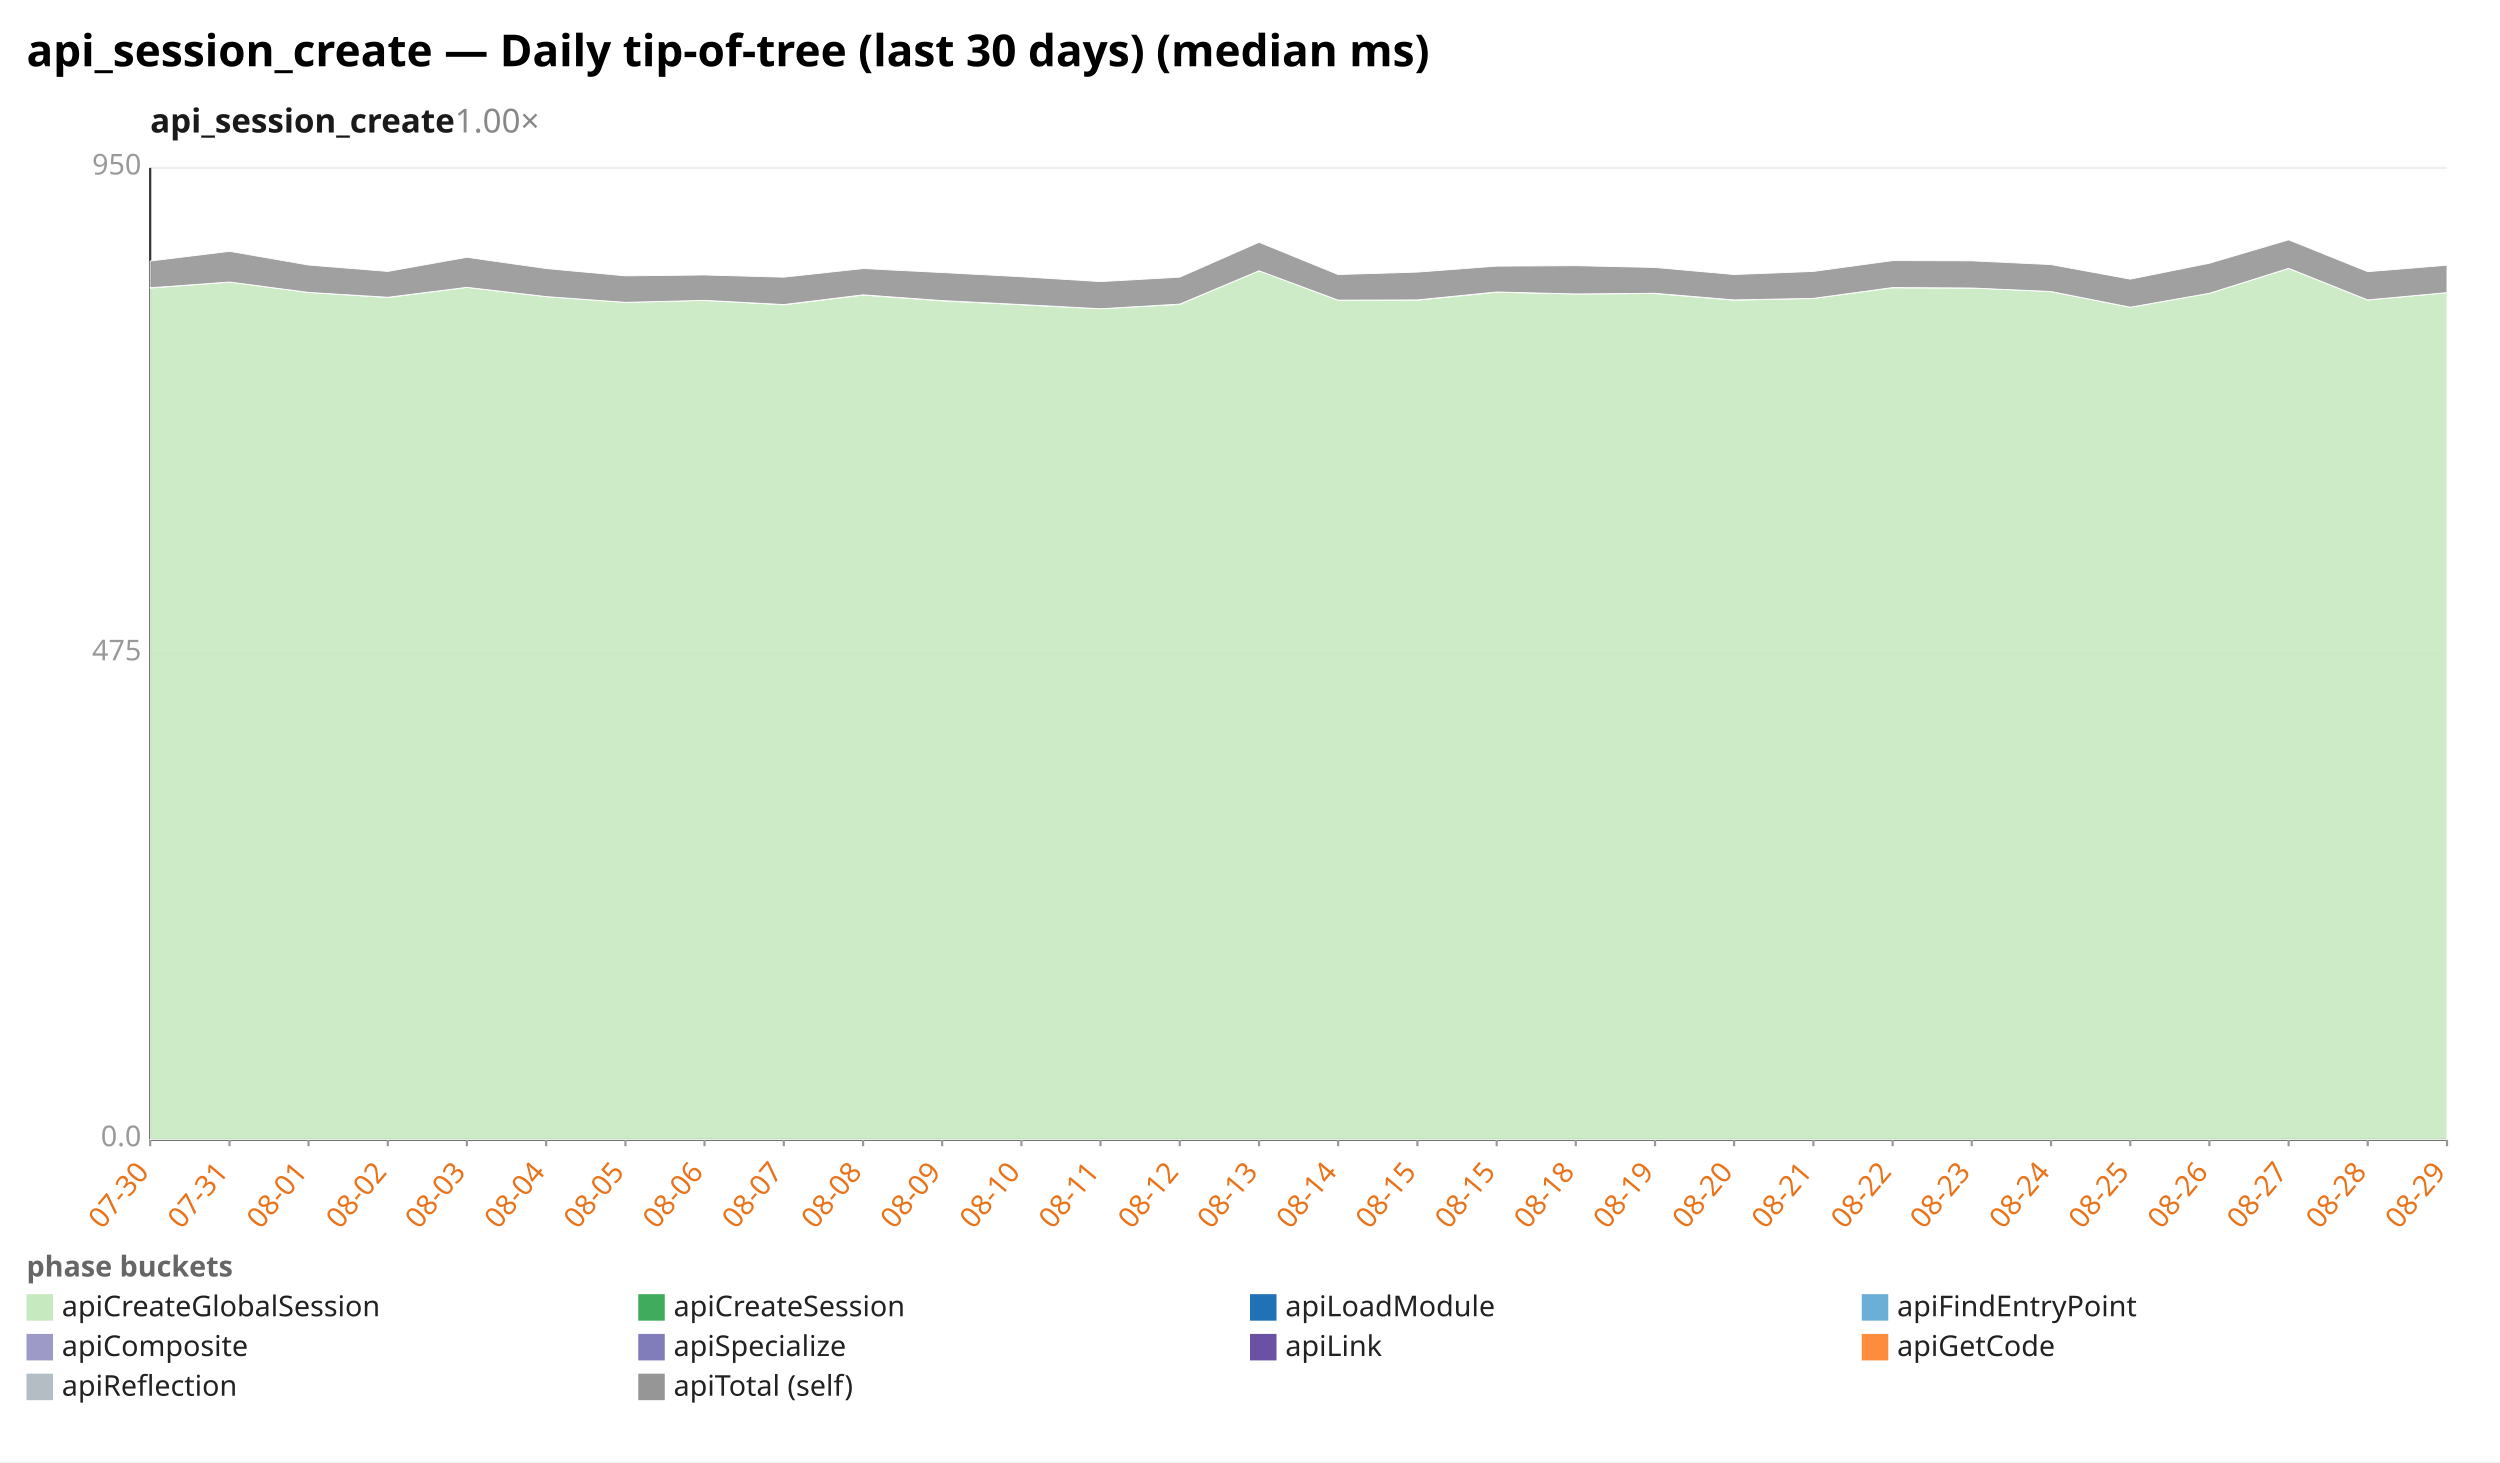
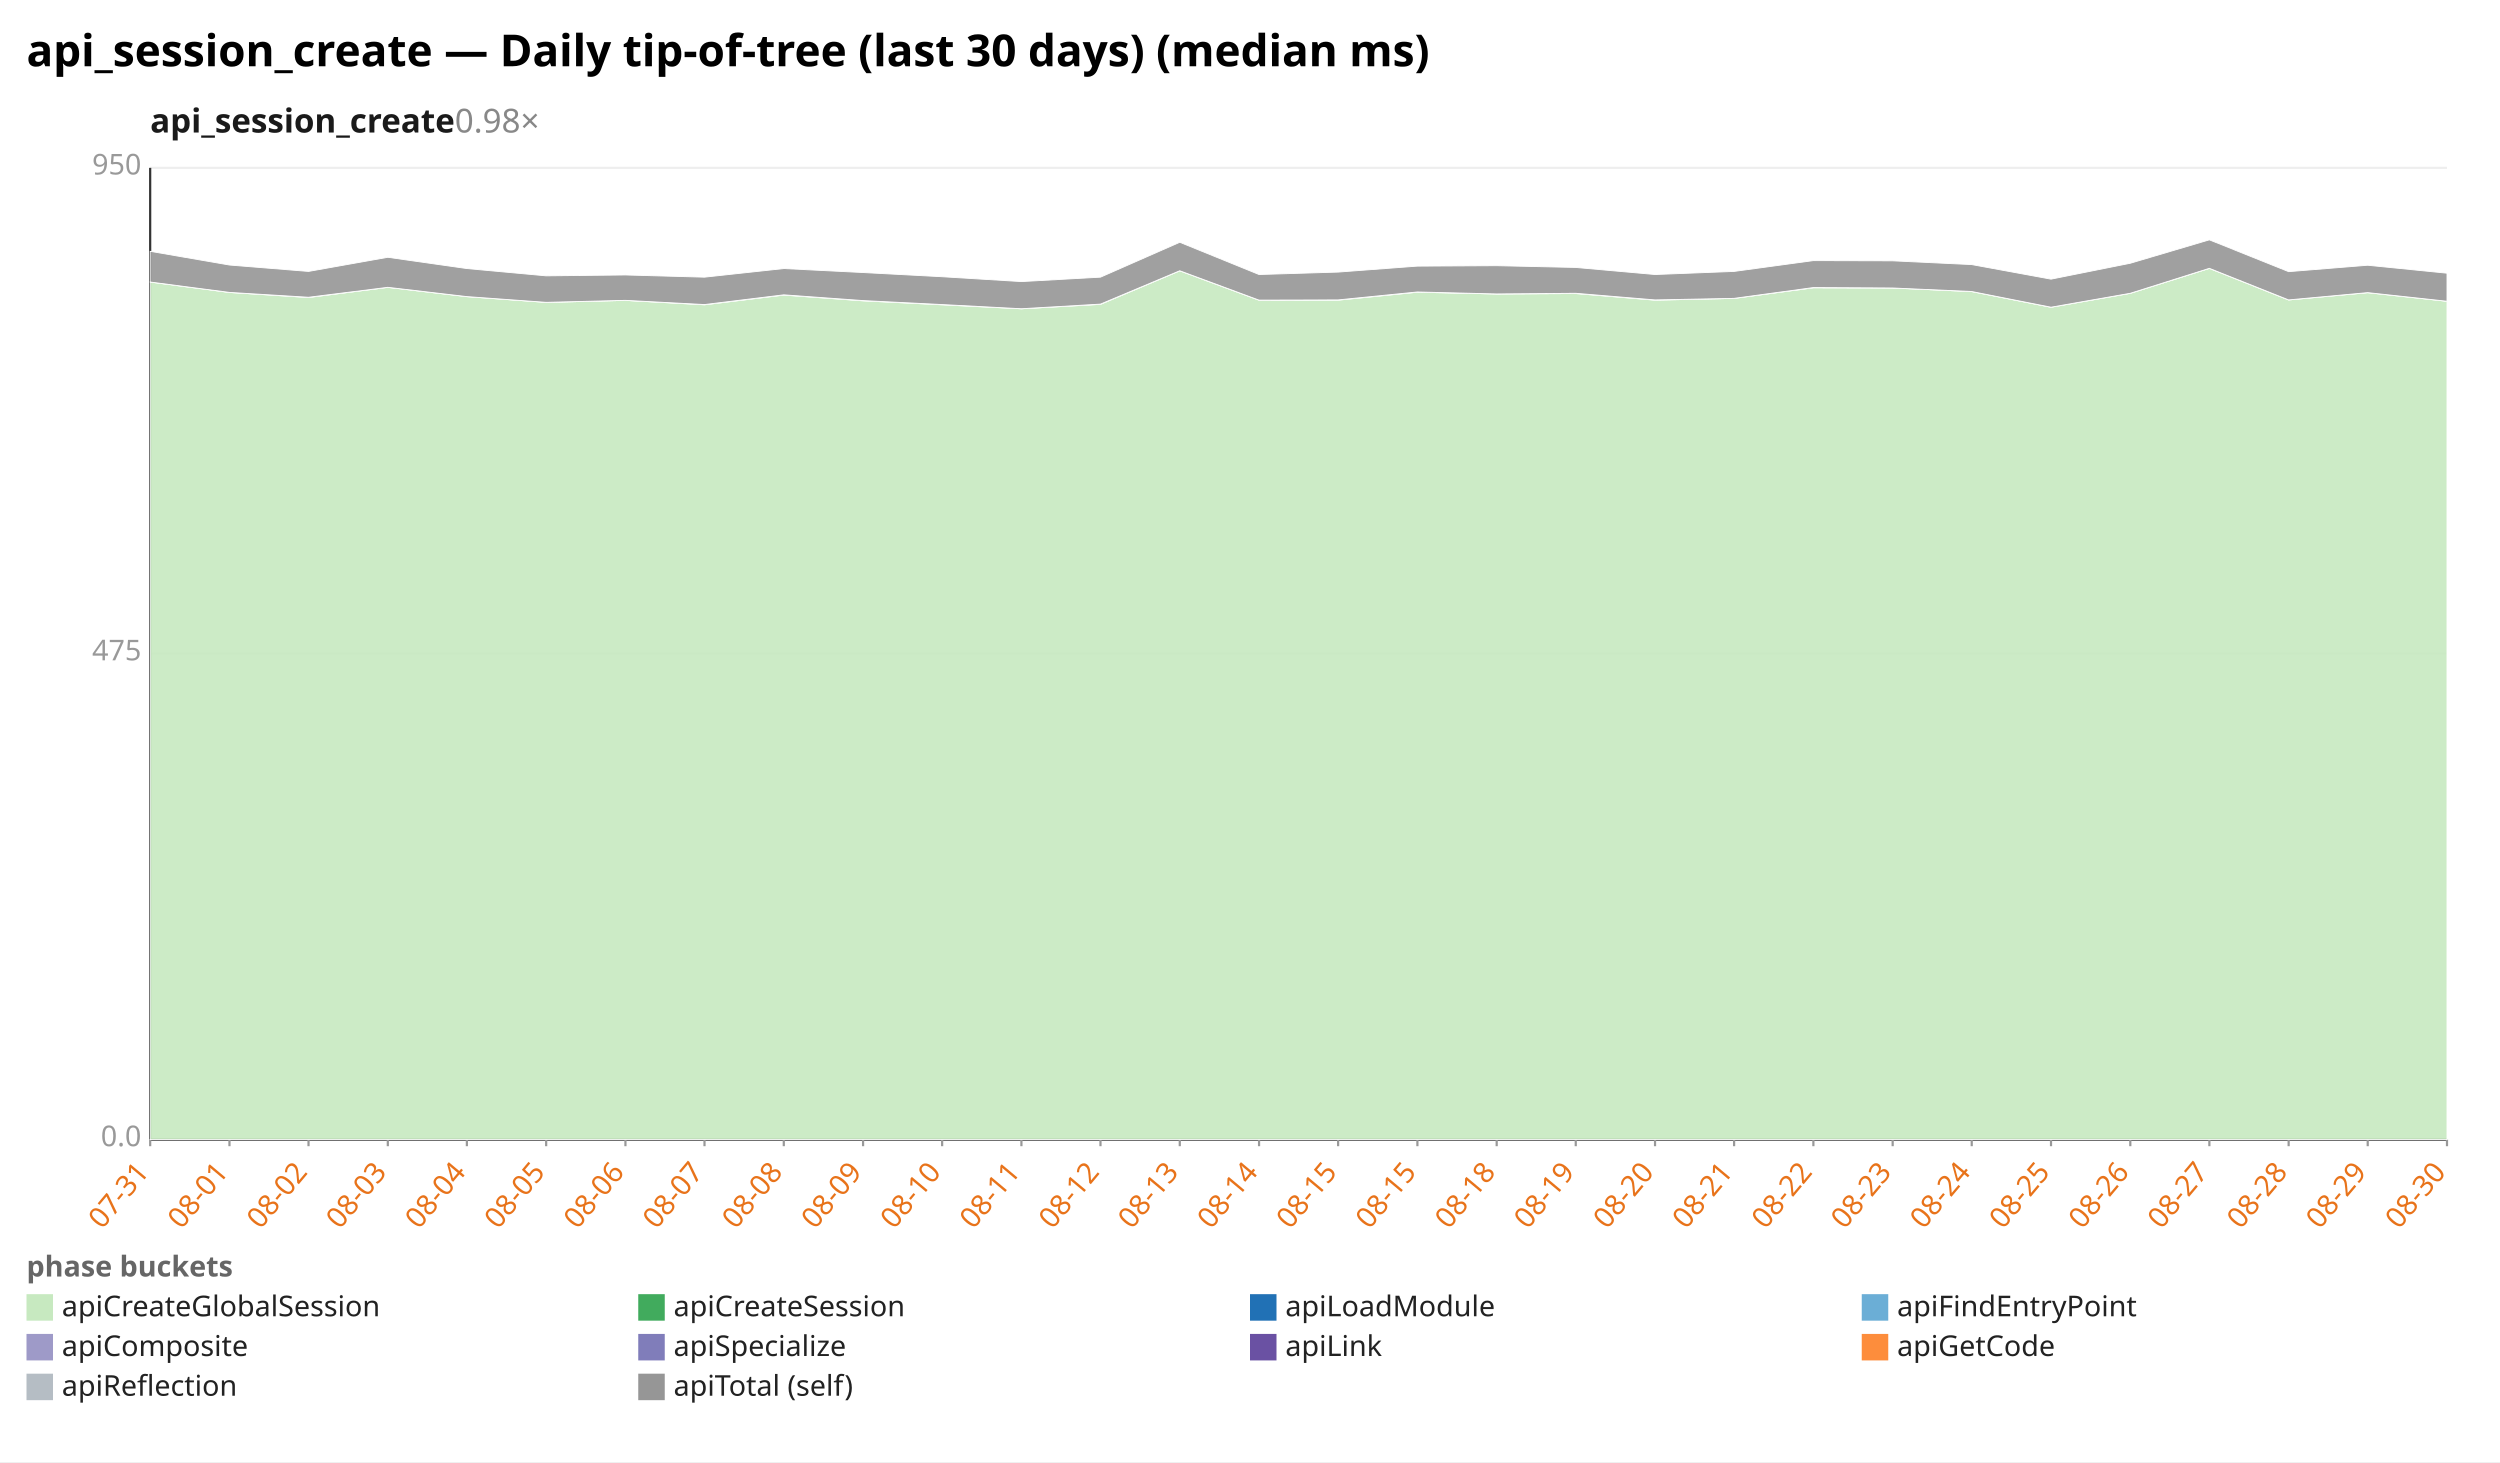
<svg xmlns="http://www.w3.org/2000/svg" width="1132" height="662" viewBox="0 0 1132 662" preserveAspectRatio="xMidYMid meet" font-family="sans-serif" font-size="13">
  <rect width="1132" height="662" fill="white" />
  <text x="12" y="30" font-size="20" font-weight="bold">api_session_create — Daily tip-of-tree (last 30 days) (median ms)</text>
-   <text x="68" y="60" font-size="15" font-weight="600" fill="#1a1a1a">api_session_create<tspan fill="#888" font-weight="400" text-decoration="none">  1.00×</tspan>
+   <text x="68" y="60" font-size="15" font-weight="600" fill="#1a1a1a">api_session_create<tspan fill="#888" font-weight="400" text-decoration="none">  0.98×</tspan>
  </text>
  <line x1="68.0" y1="516.0" x2="1108.0" y2="516.0" stroke="#eee" />
  <text x="64.0" y="519.0" text-anchor="end" fill="#999">0.0</text>
  <line x1="68.0" y1="296.0" x2="1108.0" y2="296.0" stroke="#eee" />
  <text x="64.0" y="299.0" text-anchor="end" fill="#999">475</text>
  <line x1="68.0" y1="76.0" x2="1108.0" y2="76.0" stroke="#eee" />
  <text x="64.0" y="79.0" text-anchor="end" fill="#999">950</text>
  <line x1="68.0" y1="76.0" x2="68.0" y2="516.0" stroke="#333" />
  <line x1="68.0" y1="516.0" x2="1108.0" y2="516.0" stroke="#333" />
  <line x1="68.0" y1="516.0" x2="68.0" y2="519.0" stroke="#999" />
-   <text x="68.0" y="531.0" text-anchor="end" fill="#e8731a" transform="rotate(-50 68.0 531.0)">07-30</text>
+   <text x="68.0" y="531.0" text-anchor="end" fill="#e8731a" transform="rotate(-50 68.0 531.0)">07-31</text>
  <line x1="103.9" y1="516.0" x2="103.9" y2="519.0" stroke="#999" />
-   <text x="103.9" y="531.0" text-anchor="end" fill="#e8731a" transform="rotate(-50 103.9 531.0)">07-31</text>
+   <text x="103.9" y="531.0" text-anchor="end" fill="#e8731a" transform="rotate(-50 103.9 531.0)">08-01</text>
  <line x1="139.7" y1="516.0" x2="139.7" y2="519.0" stroke="#999" />
-   <text x="139.7" y="531.0" text-anchor="end" fill="#e8731a" transform="rotate(-50 139.7 531.0)">08-01</text>
+   <text x="139.7" y="531.0" text-anchor="end" fill="#e8731a" transform="rotate(-50 139.7 531.0)">08-02</text>
  <line x1="175.6" y1="516.0" x2="175.6" y2="519.0" stroke="#999" />
-   <text x="175.6" y="531.0" text-anchor="end" fill="#e8731a" transform="rotate(-50 175.6 531.0)">08-02</text>
+   <text x="175.6" y="531.0" text-anchor="end" fill="#e8731a" transform="rotate(-50 175.6 531.0)">08-03</text>
  <line x1="211.4" y1="516.0" x2="211.4" y2="519.0" stroke="#999" />
-   <text x="211.4" y="531.0" text-anchor="end" fill="#e8731a" transform="rotate(-50 211.4 531.0)">08-03</text>
+   <text x="211.4" y="531.0" text-anchor="end" fill="#e8731a" transform="rotate(-50 211.4 531.0)">08-04</text>
  <line x1="247.3" y1="516.0" x2="247.3" y2="519.0" stroke="#999" />
-   <text x="247.3" y="531.0" text-anchor="end" fill="#e8731a" transform="rotate(-50 247.3 531.0)">08-04</text>
+   <text x="247.3" y="531.0" text-anchor="end" fill="#e8731a" transform="rotate(-50 247.3 531.0)">08-05</text>
  <line x1="283.2" y1="516.0" x2="283.2" y2="519.0" stroke="#999" />
-   <text x="283.2" y="531.0" text-anchor="end" fill="#e8731a" transform="rotate(-50 283.2 531.0)">08-05</text>
+   <text x="283.2" y="531.0" text-anchor="end" fill="#e8731a" transform="rotate(-50 283.2 531.0)">08-06</text>
  <line x1="319.0" y1="516.0" x2="319.0" y2="519.0" stroke="#999" />
-   <text x="319.0" y="531.0" text-anchor="end" fill="#e8731a" transform="rotate(-50 319.0 531.0)">08-06</text>
+   <text x="319.0" y="531.0" text-anchor="end" fill="#e8731a" transform="rotate(-50 319.0 531.0)">08-07</text>
  <line x1="354.9" y1="516.0" x2="354.9" y2="519.0" stroke="#999" />
-   <text x="354.9" y="531.0" text-anchor="end" fill="#e8731a" transform="rotate(-50 354.9 531.0)">08-07</text>
+   <text x="354.9" y="531.0" text-anchor="end" fill="#e8731a" transform="rotate(-50 354.9 531.0)">08-08</text>
  <line x1="390.8" y1="516.0" x2="390.8" y2="519.0" stroke="#999" />
-   <text x="390.8" y="531.0" text-anchor="end" fill="#e8731a" transform="rotate(-50 390.8 531.0)">08-08</text>
+   <text x="390.8" y="531.0" text-anchor="end" fill="#e8731a" transform="rotate(-50 390.8 531.0)">08-09</text>
  <line x1="426.6" y1="516.0" x2="426.6" y2="519.0" stroke="#999" />
-   <text x="426.6" y="531.0" text-anchor="end" fill="#e8731a" transform="rotate(-50 426.6 531.0)">08-09</text>
+   <text x="426.6" y="531.0" text-anchor="end" fill="#e8731a" transform="rotate(-50 426.6 531.0)">08-10</text>
  <line x1="462.5" y1="516.0" x2="462.5" y2="519.0" stroke="#999" />
-   <text x="462.5" y="531.0" text-anchor="end" fill="#e8731a" transform="rotate(-50 462.5 531.0)">08-10</text>
+   <text x="462.5" y="531.0" text-anchor="end" fill="#e8731a" transform="rotate(-50 462.5 531.0)">08-11</text>
  <line x1="498.3" y1="516.0" x2="498.3" y2="519.0" stroke="#999" />
-   <text x="498.3" y="531.0" text-anchor="end" fill="#e8731a" transform="rotate(-50 498.3 531.0)">08-11</text>
+   <text x="498.3" y="531.0" text-anchor="end" fill="#e8731a" transform="rotate(-50 498.3 531.0)">08-12</text>
  <line x1="534.2" y1="516.0" x2="534.2" y2="519.0" stroke="#999" />
-   <text x="534.2" y="531.0" text-anchor="end" fill="#e8731a" transform="rotate(-50 534.2 531.0)">08-12</text>
+   <text x="534.2" y="531.0" text-anchor="end" fill="#e8731a" transform="rotate(-50 534.2 531.0)">08-13</text>
  <line x1="570.1" y1="516.0" x2="570.1" y2="519.0" stroke="#999" />
-   <text x="570.1" y="531.0" text-anchor="end" fill="#e8731a" transform="rotate(-50 570.1 531.0)">08-13</text>
+   <text x="570.1" y="531.0" text-anchor="end" fill="#e8731a" transform="rotate(-50 570.1 531.0)">08-14</text>
  <line x1="605.9" y1="516.0" x2="605.9" y2="519.0" stroke="#999" />
-   <text x="605.9" y="531.0" text-anchor="end" fill="#e8731a" transform="rotate(-50 605.9 531.0)">08-14</text>
+   <text x="605.9" y="531.0" text-anchor="end" fill="#e8731a" transform="rotate(-50 605.9 531.0)">08-15</text>
  <line x1="641.8" y1="516.0" x2="641.8" y2="519.0" stroke="#999" />
  <text x="641.8" y="531.0" text-anchor="end" fill="#e8731a" transform="rotate(-50 641.8 531.0)">08-15</text>
  <line x1="677.7" y1="516.0" x2="677.7" y2="519.0" stroke="#999" />
-   <text x="677.7" y="531.0" text-anchor="end" fill="#e8731a" transform="rotate(-50 677.7 531.0)">08-15</text>
+   <text x="677.7" y="531.0" text-anchor="end" fill="#e8731a" transform="rotate(-50 677.7 531.0)">08-18</text>
  <line x1="713.5" y1="516.0" x2="713.5" y2="519.0" stroke="#999" />
-   <text x="713.5" y="531.0" text-anchor="end" fill="#e8731a" transform="rotate(-50 713.5 531.0)">08-18</text>
+   <text x="713.5" y="531.0" text-anchor="end" fill="#e8731a" transform="rotate(-50 713.5 531.0)">08-19</text>
  <line x1="749.4" y1="516.0" x2="749.4" y2="519.0" stroke="#999" />
-   <text x="749.4" y="531.0" text-anchor="end" fill="#e8731a" transform="rotate(-50 749.4 531.0)">08-19</text>
+   <text x="749.4" y="531.0" text-anchor="end" fill="#e8731a" transform="rotate(-50 749.4 531.0)">08-20</text>
  <line x1="785.2" y1="516.0" x2="785.2" y2="519.0" stroke="#999" />
-   <text x="785.2" y="531.0" text-anchor="end" fill="#e8731a" transform="rotate(-50 785.2 531.0)">08-20</text>
+   <text x="785.2" y="531.0" text-anchor="end" fill="#e8731a" transform="rotate(-50 785.2 531.0)">08-21</text>
  <line x1="821.1" y1="516.0" x2="821.1" y2="519.0" stroke="#999" />
-   <text x="821.1" y="531.0" text-anchor="end" fill="#e8731a" transform="rotate(-50 821.1 531.0)">08-21</text>
+   <text x="821.1" y="531.0" text-anchor="end" fill="#e8731a" transform="rotate(-50 821.1 531.0)">08-22</text>
  <line x1="857.0" y1="516.0" x2="857.0" y2="519.0" stroke="#999" />
-   <text x="857.0" y="531.0" text-anchor="end" fill="#e8731a" transform="rotate(-50 857.0 531.0)">08-22</text>
+   <text x="857.0" y="531.0" text-anchor="end" fill="#e8731a" transform="rotate(-50 857.0 531.0)">08-23</text>
  <line x1="892.8" y1="516.0" x2="892.8" y2="519.0" stroke="#999" />
-   <text x="892.8" y="531.0" text-anchor="end" fill="#e8731a" transform="rotate(-50 892.8 531.0)">08-23</text>
+   <text x="892.8" y="531.0" text-anchor="end" fill="#e8731a" transform="rotate(-50 892.8 531.0)">08-24</text>
  <line x1="928.7" y1="516.0" x2="928.7" y2="519.0" stroke="#999" />
-   <text x="928.7" y="531.0" text-anchor="end" fill="#e8731a" transform="rotate(-50 928.7 531.0)">08-24</text>
+   <text x="928.7" y="531.0" text-anchor="end" fill="#e8731a" transform="rotate(-50 928.7 531.0)">08-25</text>
  <line x1="964.6" y1="516.0" x2="964.6" y2="519.0" stroke="#999" />
-   <text x="964.6" y="531.0" text-anchor="end" fill="#e8731a" transform="rotate(-50 964.6 531.0)">08-25</text>
+   <text x="964.6" y="531.0" text-anchor="end" fill="#e8731a" transform="rotate(-50 964.6 531.0)">08-26</text>
  <line x1="1000.4" y1="516.0" x2="1000.4" y2="519.0" stroke="#999" />
-   <text x="1000.4" y="531.0" text-anchor="end" fill="#e8731a" transform="rotate(-50 1000.4 531.0)">08-26</text>
+   <text x="1000.4" y="531.0" text-anchor="end" fill="#e8731a" transform="rotate(-50 1000.4 531.0)">08-27</text>
  <line x1="1036.3" y1="516.0" x2="1036.3" y2="519.0" stroke="#999" />
-   <text x="1036.3" y="531.0" text-anchor="end" fill="#e8731a" transform="rotate(-50 1036.3 531.0)">08-27</text>
+   <text x="1036.3" y="531.0" text-anchor="end" fill="#e8731a" transform="rotate(-50 1036.3 531.0)">08-28</text>
  <line x1="1072.1" y1="516.0" x2="1072.1" y2="519.0" stroke="#999" />
-   <text x="1072.1" y="531.0" text-anchor="end" fill="#e8731a" transform="rotate(-50 1072.1 531.0)">08-28</text>
+   <text x="1072.1" y="531.0" text-anchor="end" fill="#e8731a" transform="rotate(-50 1072.1 531.0)">08-29</text>
  <line x1="1108.0" y1="516.0" x2="1108.0" y2="519.0" stroke="#999" />
-   <text x="1108.0" y="531.0" text-anchor="end" fill="#e8731a" transform="rotate(-50 1108.0 531.0)">08-29</text>
-   <polygon points="68.0,130.4 103.9,127.7 139.7,132.4 175.6,134.7 211.4,130.1 247.3,134.3 283.2,136.9 319.0,136.0 354.9,138.0 390.8,133.6 426.6,136.2 462.5,138.0 498.3,139.8 534.2,137.8 570.1,122.6 605.9,135.9 641.8,135.9 677.7,132.3 713.5,133.1 749.4,132.9 785.2,135.9 821.1,135.1 857.0,130.3 892.8,130.4 928.7,132.0 964.6,139.1 1000.4,132.8 1036.3,121.5 1072.1,135.8 1108.0,132.5 1108.0,516.0 1072.1,516.0 1036.3,516.0 1000.4,516.0 964.6,516.0 928.7,516.0 892.8,516.0 857.0,516.0 821.1,516.0 785.2,516.0 749.4,516.0 713.5,516.0 677.7,516.0 641.8,516.0 605.9,516.0 570.1,516.0 534.2,516.0 498.3,516.0 462.5,516.0 426.6,516.0 390.8,516.0 354.9,516.0 319.0,516.0 283.2,516.0 247.3,516.0 211.4,516.0 175.6,516.0 139.7,516.0 103.9,516.0 68.0,516.0" fill="#c7e9c0" fill-opacity="0.9" stroke="#fff" stroke-width="0.4" />
-   <polygon points="68.0,130.3 103.9,127.7 139.7,132.4 175.6,134.6 211.4,130.1 247.3,134.3 283.2,136.9 319.0,136.0 354.9,137.9 390.8,133.5 426.6,136.1 462.5,137.9 498.3,139.8 534.2,137.7 570.1,122.6 605.9,135.9 641.8,135.8 677.7,132.2 713.5,133.1 749.4,132.8 785.2,135.8 821.1,135.1 857.0,130.2 892.8,130.4 928.7,132.0 964.6,139.1 1000.4,132.8 1036.3,121.5 1072.1,135.8 1108.0,132.5 1108.0,132.5 1072.1,135.8 1036.3,121.5 1000.4,132.8 964.6,139.1 928.7,132.0 892.8,130.4 857.0,130.3 821.1,135.1 785.2,135.9 749.4,132.9 713.5,133.1 677.7,132.3 641.8,135.9 605.9,135.9 570.1,122.6 534.2,137.8 498.3,139.8 462.5,138.0 426.6,136.2 390.8,133.6 354.9,138.0 319.0,136.0 283.2,136.9 247.3,134.3 211.4,130.1 175.6,134.7 139.7,132.4 103.9,127.7 68.0,130.4" fill="#41ab5d" fill-opacity="0.9" stroke="#fff" stroke-width="0.4" />
-   <polygon points="68.0,118.2 103.9,113.8 139.7,120.0 175.6,122.9 211.4,116.5 247.3,121.6 283.2,124.9 319.0,124.5 354.9,125.5 390.8,121.6 426.6,123.4 462.5,125.3 498.3,127.5 534.2,125.5 570.1,109.7 605.9,124.3 641.8,123.2 677.7,120.5 713.5,120.3 749.4,121.1 785.2,124.3 821.1,122.9 857.0,118.0 892.8,118.1 928.7,119.8 964.6,126.4 1000.4,119.2 1036.3,108.6 1072.1,123.0 1108.0,120.1 1108.0,132.5 1072.1,135.8 1036.3,121.5 1000.4,132.8 964.6,139.1 928.7,132.0 892.8,130.4 857.0,130.2 821.1,135.1 785.2,135.8 749.4,132.8 713.5,133.1 677.7,132.2 641.8,135.8 605.9,135.9 570.1,122.6 534.2,137.7 498.3,139.8 462.5,137.9 426.6,136.1 390.8,133.5 354.9,137.9 319.0,136.0 283.2,136.9 247.3,134.3 211.4,130.1 175.6,134.6 139.7,132.4 103.9,127.7 68.0,130.3" fill="#969696" fill-opacity="0.9" stroke="#fff" stroke-width="0.4" />
+   <text x="1108.0" y="531.0" text-anchor="end" fill="#e8731a" transform="rotate(-50 1108.0 531.0)">08-30</text>
+   <polygon points="68.0,127.7 103.9,132.4 139.7,134.7 175.6,130.1 211.4,134.3 247.3,136.9 283.2,136.0 319.0,138.0 354.9,133.6 390.8,136.2 426.6,138.0 462.5,139.8 498.3,137.8 534.2,122.6 570.1,135.9 605.9,135.9 641.8,132.3 677.7,133.1 713.5,132.9 749.4,135.9 785.2,135.1 821.1,130.3 857.0,130.4 892.8,132.0 928.7,139.1 964.6,132.8 1000.4,121.5 1036.3,135.8 1072.1,132.5 1108.0,136.4 1108.0,516.0 1072.1,516.0 1036.3,516.0 1000.4,516.0 964.6,516.0 928.7,516.0 892.8,516.0 857.0,516.0 821.1,516.0 785.2,516.0 749.4,516.0 713.5,516.0 677.7,516.0 641.8,516.0 605.9,516.0 570.1,516.0 534.2,516.0 498.3,516.0 462.5,516.0 426.6,516.0 390.8,516.0 354.9,516.0 319.0,516.0 283.2,516.0 247.3,516.0 211.4,516.0 175.6,516.0 139.7,516.0 103.9,516.0 68.0,516.0" fill="#c7e9c0" fill-opacity="0.9" stroke="#fff" stroke-width="0.4" />
+   <polygon points="68.0,127.7 103.9,132.4 139.7,134.6 175.6,130.1 211.4,134.3 247.3,136.9 283.2,136.0 319.0,137.9 354.9,133.5 390.8,136.1 426.6,137.9 462.5,139.8 498.3,137.7 534.2,122.6 570.1,135.9 605.9,135.8 641.8,132.2 677.7,133.1 713.5,132.8 749.4,135.8 785.2,135.1 821.1,130.2 857.0,130.4 892.8,132.0 928.7,139.1 964.6,132.8 1000.4,121.5 1036.3,135.8 1072.1,132.5 1108.0,136.4 1108.0,136.4 1072.1,132.5 1036.3,135.8 1000.4,121.5 964.6,132.8 928.7,139.1 892.8,132.0 857.0,130.4 821.1,130.3 785.2,135.1 749.4,135.9 713.5,132.9 677.7,133.1 641.8,132.3 605.9,135.9 570.1,135.9 534.2,122.6 498.3,137.8 462.5,139.8 426.6,138.0 390.8,136.2 354.9,133.6 319.0,138.0 283.2,136.0 247.3,136.9 211.4,134.3 175.6,130.1 139.7,134.7 103.9,132.4 68.0,127.7" fill="#41ab5d" fill-opacity="0.9" stroke="#fff" stroke-width="0.4" />
+   <polygon points="68.0,113.8 103.9,120.0 139.7,122.9 175.6,116.5 211.4,121.6 247.3,124.9 283.2,124.5 319.0,125.5 354.9,121.6 390.8,123.4 426.6,125.3 462.5,127.5 498.3,125.5 534.2,109.7 570.1,124.3 605.9,123.2 641.8,120.5 677.7,120.3 713.5,121.1 749.4,124.3 785.2,122.9 821.1,118.0 857.0,118.1 892.8,119.8 928.7,126.4 964.6,119.2 1000.4,108.6 1036.3,123.0 1072.1,120.1 1108.0,123.7 1108.0,136.4 1072.1,132.5 1036.3,135.8 1000.4,121.5 964.6,132.8 928.7,139.1 892.8,132.0 857.0,130.4 821.1,130.2 785.2,135.1 749.4,135.8 713.5,132.8 677.7,133.1 641.8,132.2 605.9,135.8 570.1,135.9 534.2,122.6 498.3,137.7 462.5,139.8 426.6,137.9 390.8,136.1 354.9,133.5 319.0,137.9 283.2,136.0 247.3,136.9 211.4,134.3 175.6,130.1 139.7,134.6 103.9,132.4 68.0,127.7" fill="#969696" fill-opacity="0.9" stroke="#fff" stroke-width="0.4" />
  <text x="12" y="578" fill="#666" font-weight="600">phase buckets</text>
  <rect x="12" y="586" width="12" height="12" fill="#c7e9c0" />
  <text x="28" y="596" fill="#222">apiCreateGlobalSession</text>
  <rect x="289" y="586" width="12" height="12" fill="#41ab5d" />
  <text x="305" y="596" fill="#222">apiCreateSession</text>
  <rect x="566" y="586" width="12" height="12" fill="#2171b5" />
  <text x="582" y="596" fill="#222">apiLoadModule</text>
  <rect x="843" y="586" width="12" height="12" fill="#6baed6" />
  <text x="859" y="596" fill="#222">apiFindEntryPoint</text>
  <rect x="12" y="604" width="12" height="12" fill="#9e9ac8" />
  <text x="28" y="614" fill="#222">apiComposite</text>
  <rect x="289" y="604" width="12" height="12" fill="#807dba" />
  <text x="305" y="614" fill="#222">apiSpecialize</text>
  <rect x="566" y="604" width="12" height="12" fill="#6a51a3" />
  <text x="582" y="614" fill="#222">apiLink</text>
  <rect x="843" y="604" width="12" height="12" fill="#fd8d3c" />
  <text x="859" y="614" fill="#222">apiGetCode</text>
  <rect x="12" y="622" width="12" height="12" fill="#b5bdc4" />
  <text x="28" y="632" fill="#222">apiReflection</text>
  <rect x="289" y="622" width="12" height="12" fill="#969696" />
  <text x="305" y="632" fill="#222">apiTotal (self)</text>
</svg>
